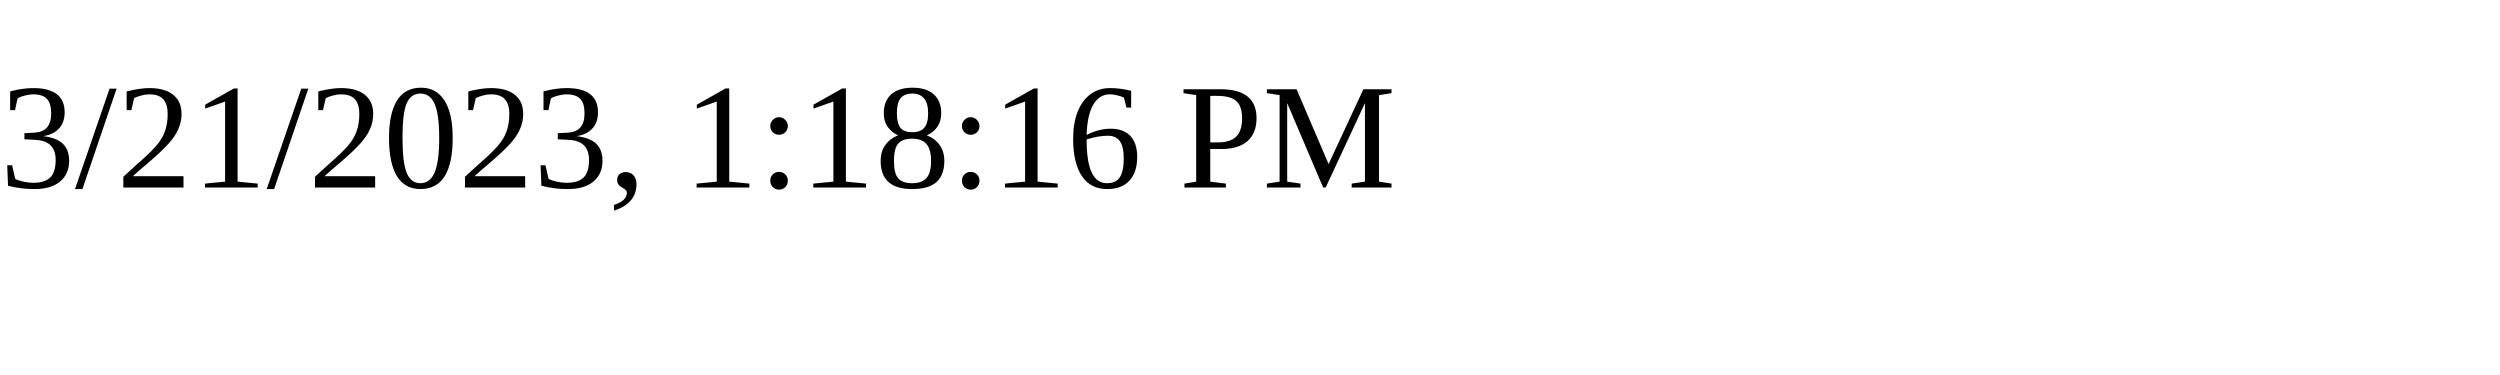
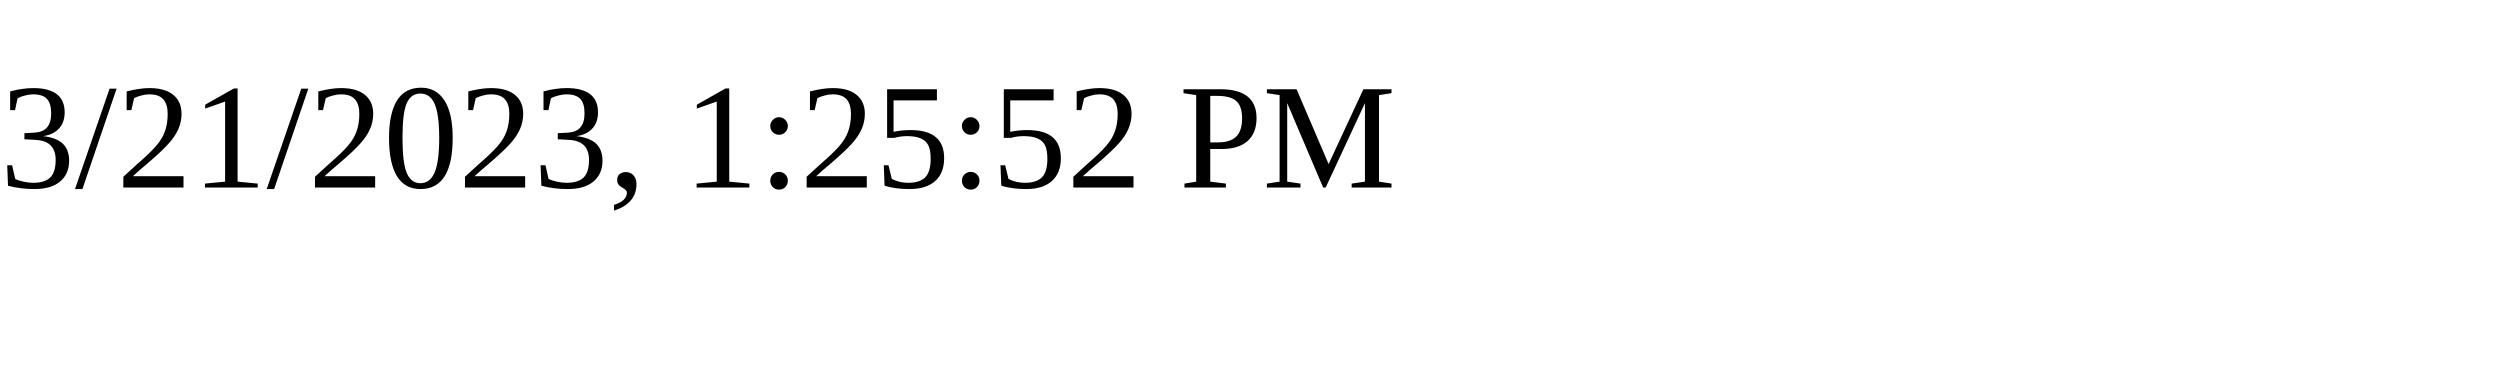
<svg xmlns="http://www.w3.org/2000/svg" height="30" width="200">
-   <text x="0" y="15">3/21/2023, 1:18:16 PM</text>
+   <text x="0" y="15">3/21/2023, 1:25:52 PM</text>
</svg>
